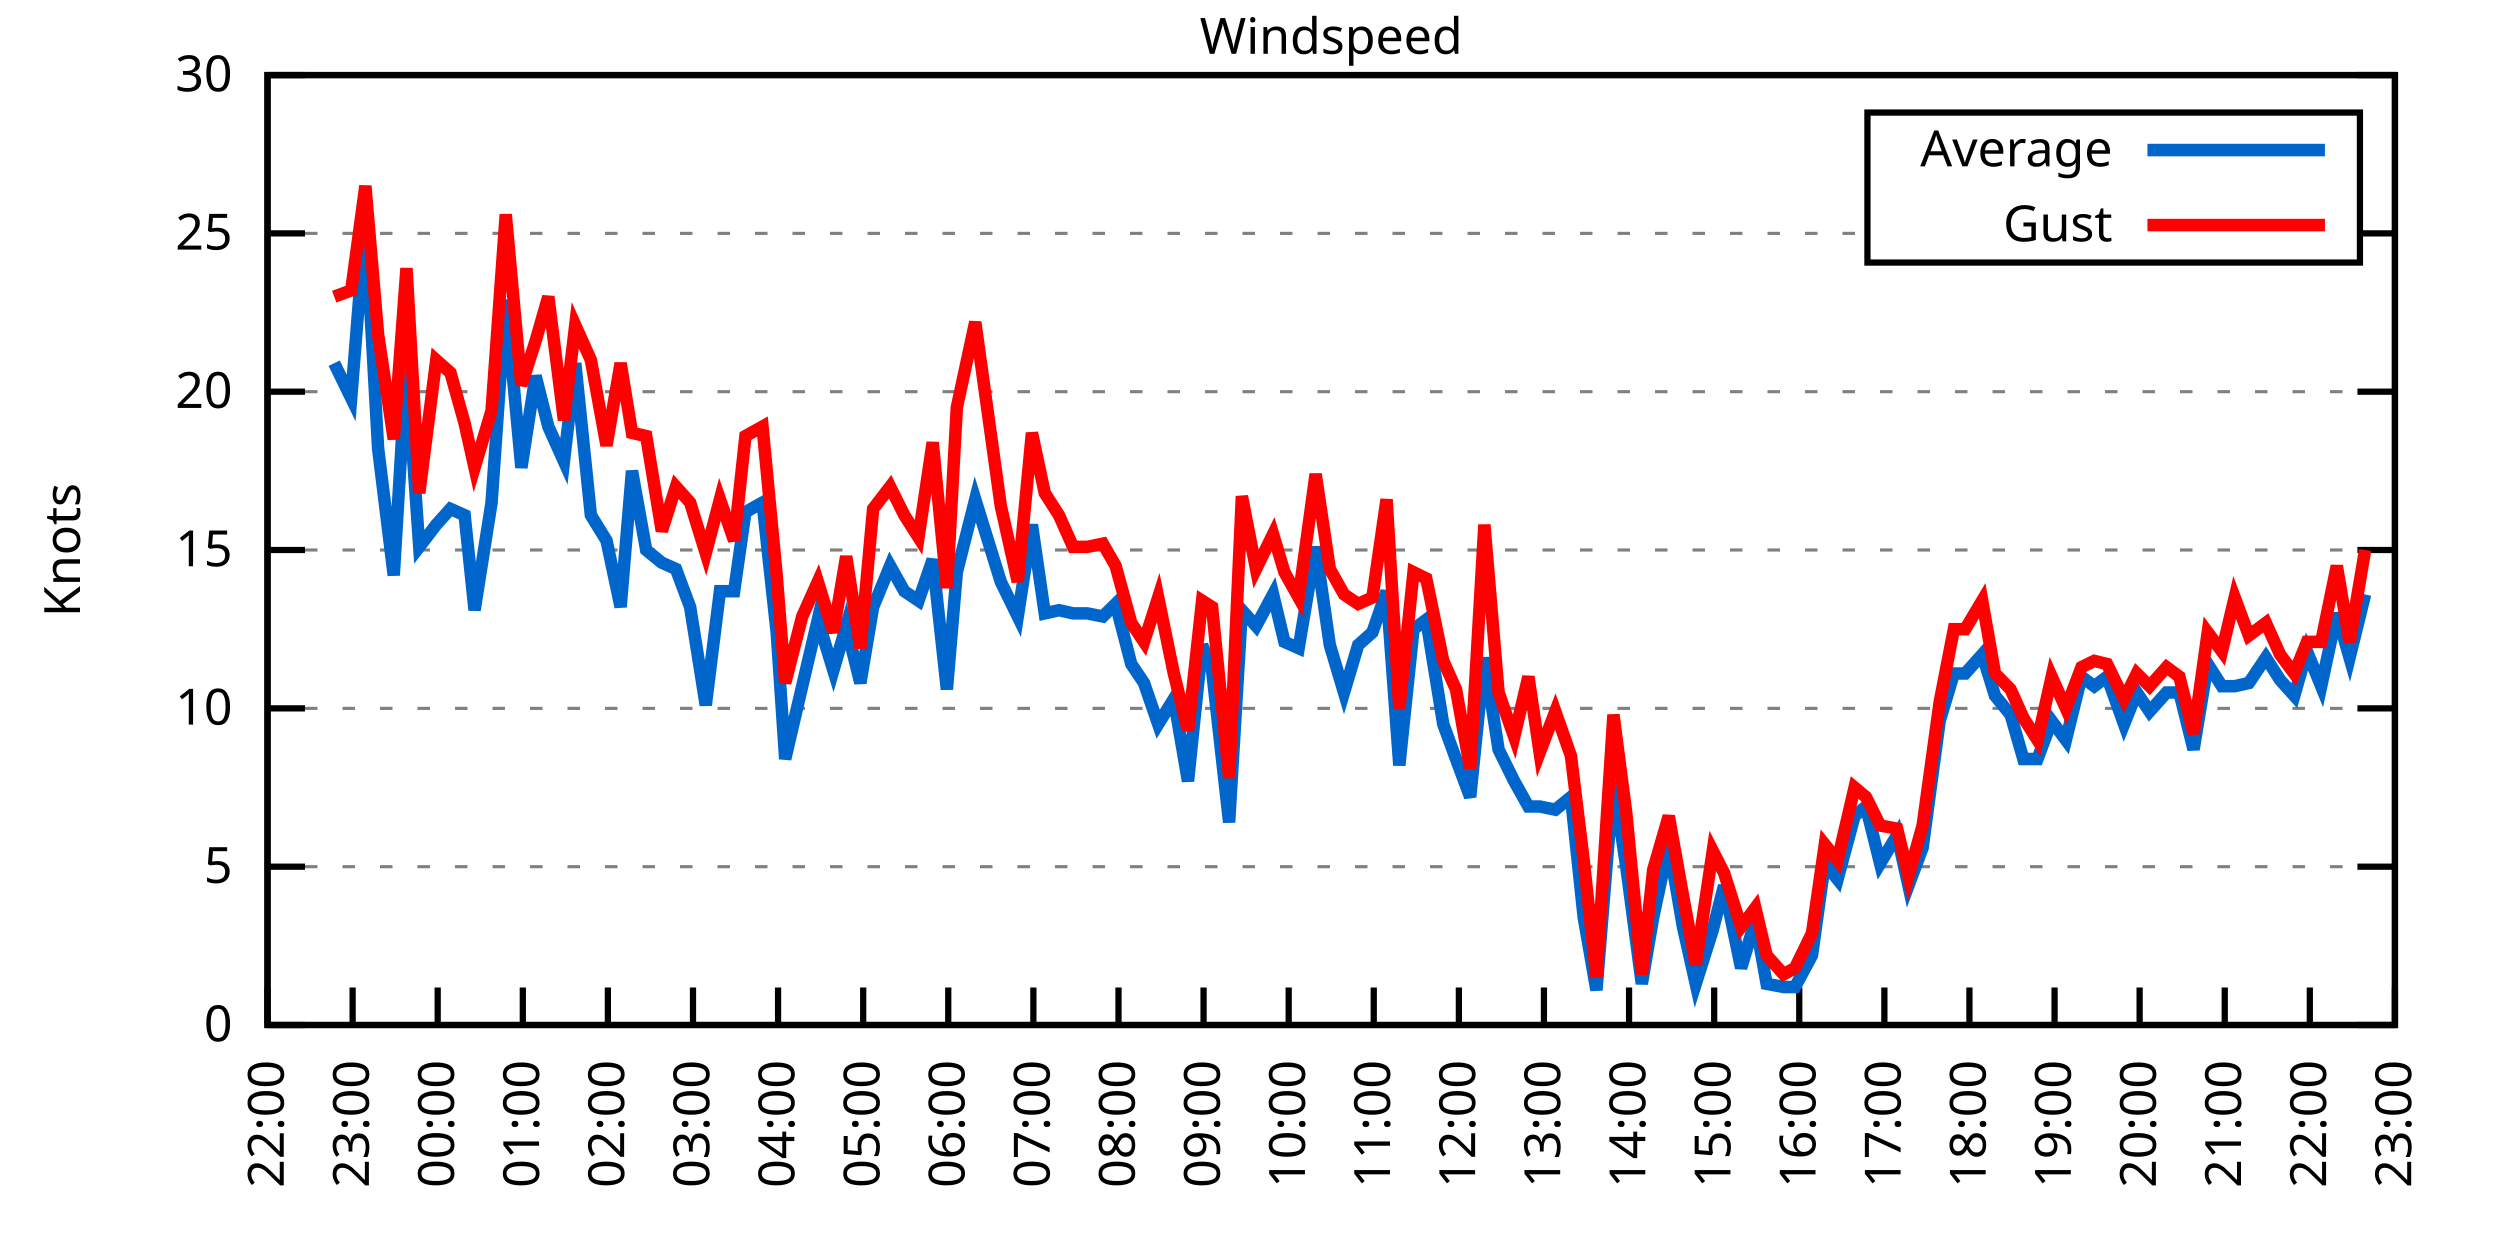
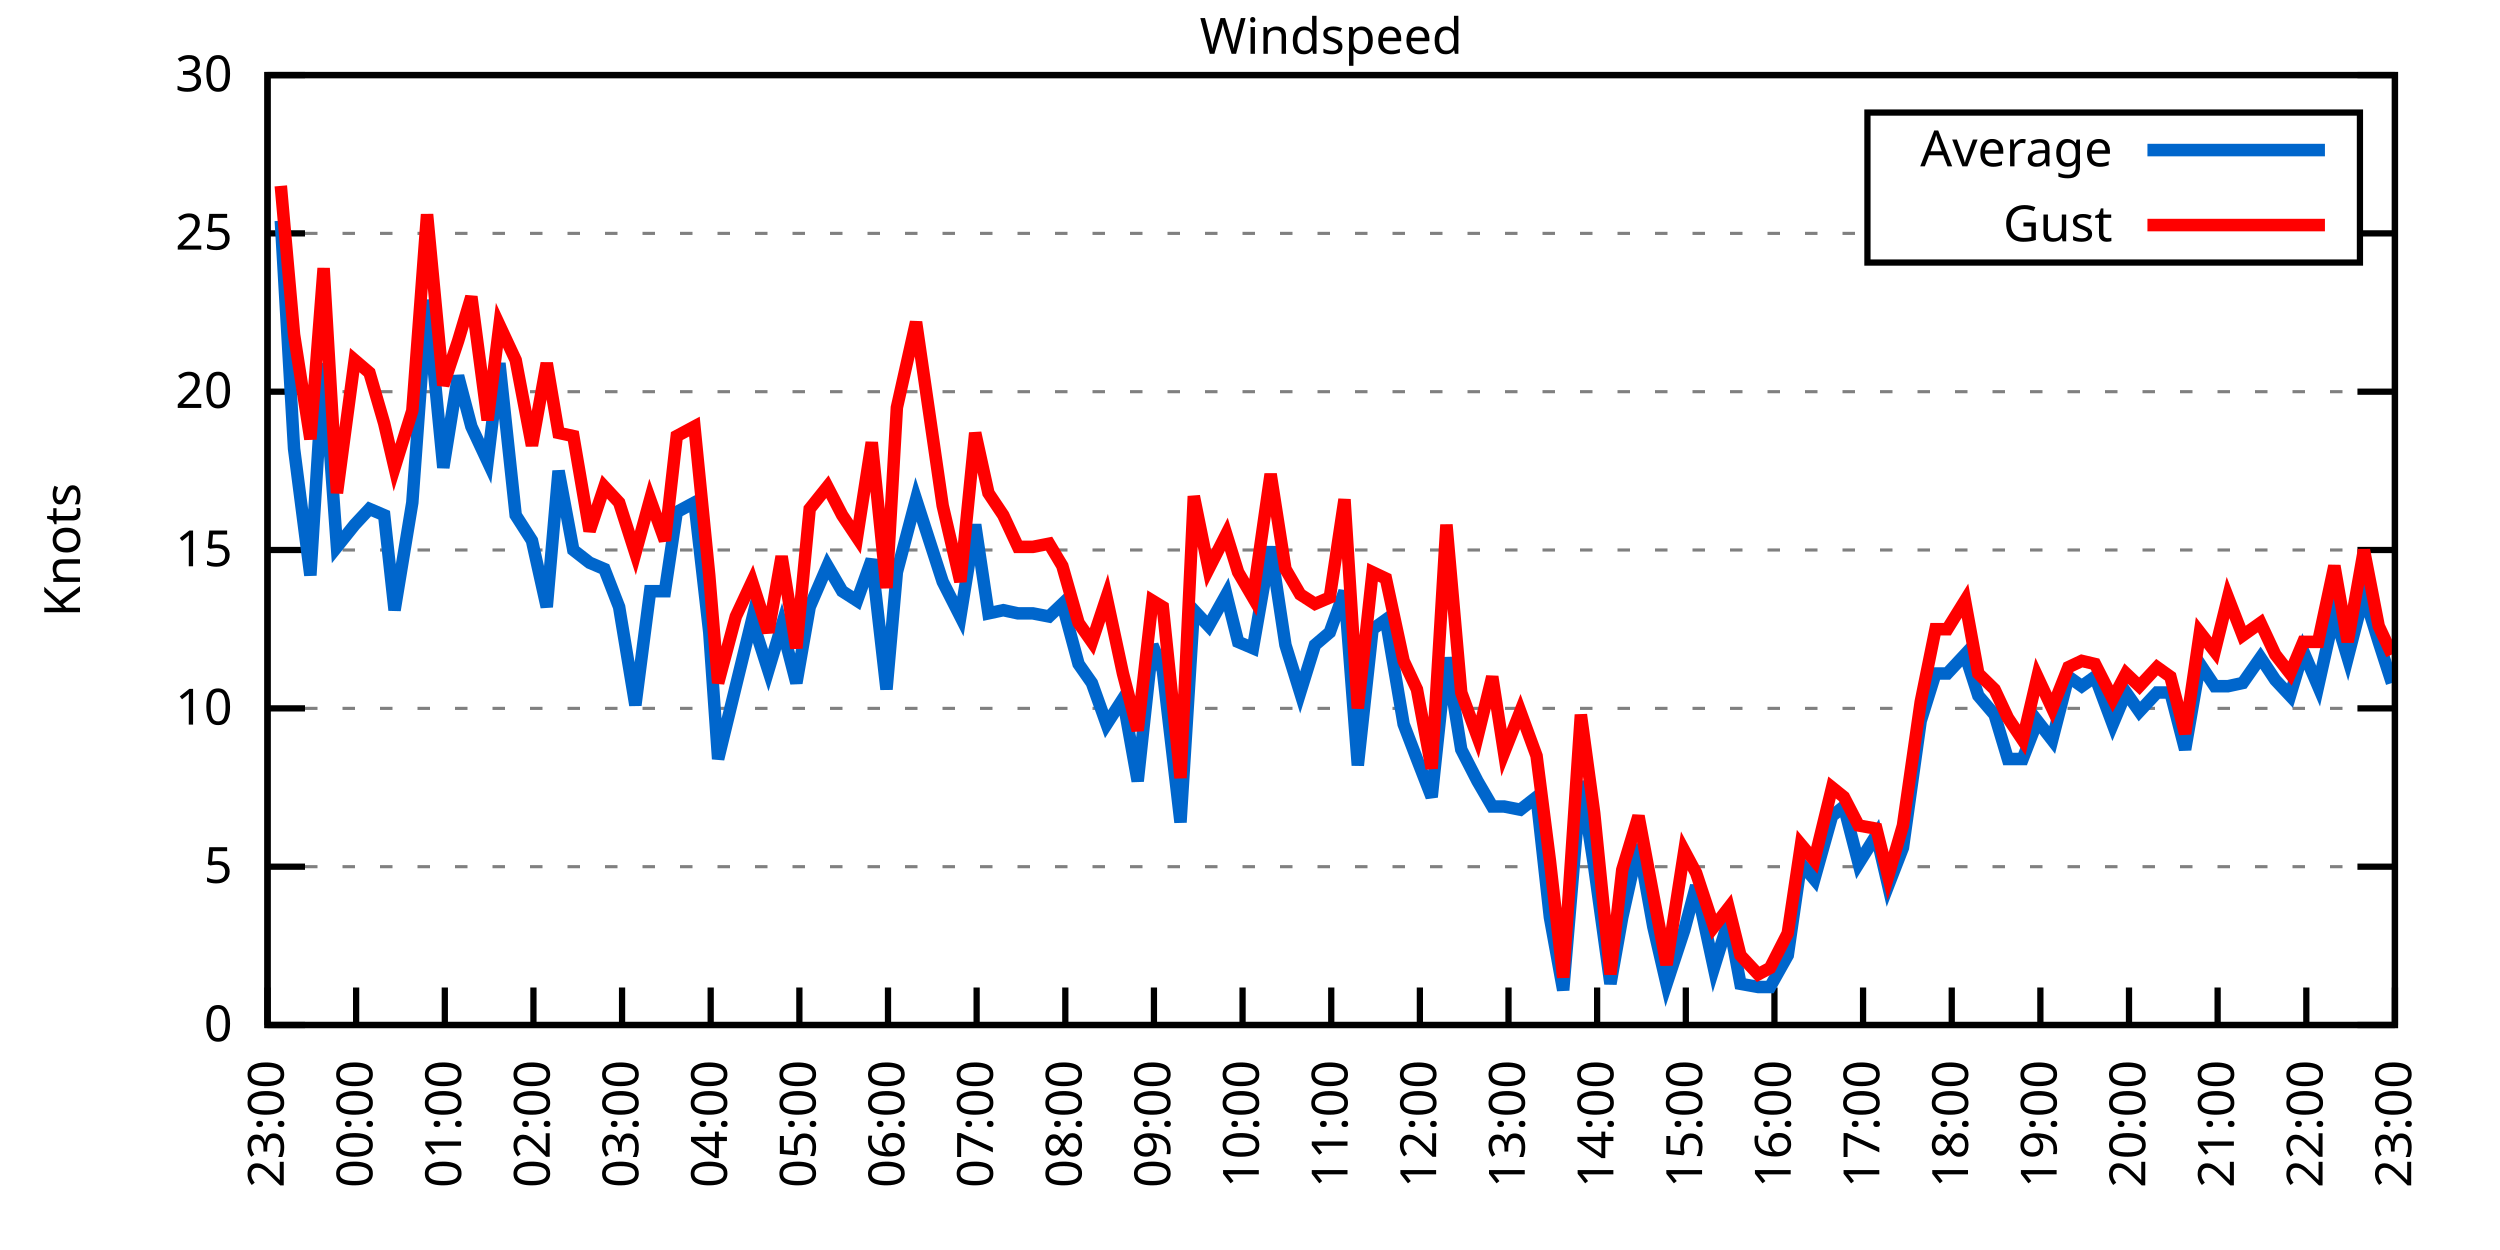
<svg xmlns="http://www.w3.org/2000/svg" xmlns:xlink="http://www.w3.org/1999/xlink" width="400" height="200" viewBox="0 0 400 200">
  <g id="gnuplot_canvas">
    <rect x="0" y="0" width="400" height="200" fill="none" />
    <defs>
      <circle id="gpDot" r="0.5" stroke-width="0.5" stroke="currentColor" />
      <path id="gpPt0" stroke-width="0.333" stroke="currentColor" d="M-1,0 h2 M0,-1 v2" />
      <path id="gpPt1" stroke-width="0.333" stroke="currentColor" d="M-1,-1 L1,1 M1,-1 L-1,1" />
      <path id="gpPt2" stroke-width="0.333" stroke="currentColor" d="M-1,0 L1,0 M0,-1 L0,1 M-1,-1 L1,1 M-1,1 L1,-1" />
      <rect id="gpPt3" stroke-width="0.333" stroke="currentColor" x="-1" y="-1" width="2" height="2" />
      <rect id="gpPt4" stroke-width="0.333" stroke="currentColor" fill="currentColor" x="-1" y="-1" width="2" height="2" />
      <circle id="gpPt5" stroke-width="0.333" stroke="currentColor" cx="0" cy="0" r="1" />
      <use xlink:href="#gpPt5" id="gpPt6" fill="currentColor" stroke="none" />
      <path id="gpPt7" stroke-width="0.333" stroke="currentColor" d="M0,-1.33 L-1.33,0.67 L1.33,0.67 z" />
      <use xlink:href="#gpPt7" id="gpPt8" fill="currentColor" stroke="none" />
      <use xlink:href="#gpPt7" id="gpPt9" stroke="currentColor" transform="rotate(180)" />
      <use xlink:href="#gpPt9" id="gpPt10" fill="currentColor" stroke="none" />
      <use xlink:href="#gpPt3" id="gpPt11" stroke="currentColor" transform="rotate(45)" />
      <use xlink:href="#gpPt11" id="gpPt12" fill="currentColor" stroke="none" />
      <path id="gpPt13" stroke-width="0.333" stroke="currentColor" d="M0,1.330 L1.265,0.411 L0.782,-1.067 L-0.782,-1.076 L-1.265,0.411 z" />
      <use xlink:href="#gpPt13" id="gpPt14" fill="currentColor" stroke="none" />
      <filter id="textbox" filterUnits="objectBoundingBox" x="0" y="0" height="1" width="1">
        <feFlood flood-color="white" flood-opacity="1" result="bgnd" />
        <feComposite in="SourceGraphic" in2="bgnd" operator="atop" />
      </filter>
      <filter id="greybox" filterUnits="objectBoundingBox" x="0" y="0" height="1" width="1">
        <feFlood flood-color="lightgrey" flood-opacity="1" result="grey" />
        <feComposite in="SourceGraphic" in2="grey" operator="atop" />
      </filter>
    </defs>
    <g fill="none" color="white" stroke="currentColor" stroke-width="1.00" stroke-linecap="butt" stroke-linejoin="miter">
</g>
    <g fill="none" color="black" stroke="currentColor" stroke-width="1.00" stroke-linecap="butt" stroke-linejoin="miter">
      <g stroke="none" shape-rendering="crispEdges">
        <polygon fill="rgb(255, 255, 255)" points="42.80,164.00 383.18,164.00 383.18,12.02 42.80,12.02 " />
      </g>
    </g>
    <g fill="none" color="black" stroke="currentColor" stroke-width="1.00" stroke-linecap="butt" stroke-linejoin="miter">
</g>
    <g fill="none" color="black" stroke="black" stroke-width="0.50" stroke-linecap="butt" stroke-linejoin="miter">
</g>
    <g fill="none" color="gray" stroke="currentColor" stroke-width="0.50" stroke-linecap="butt" stroke-linejoin="miter">
      <path stroke="gray" stroke-dasharray="2,4" class="gridline" d="M42.80,164.00 L383.19,164.00  " />
    </g>
    <g fill="none" color="gray" stroke="gray" stroke-width="1.00" stroke-linecap="butt" stroke-linejoin="miter">
</g>
    <g fill="none" color="black" stroke="currentColor" stroke-width="1.00" stroke-linecap="butt" stroke-linejoin="miter">
      <path stroke="black" d="M42.80,164.00 L48.80,164.00 M383.19,164.00 L377.19,164.00  " />
      <g transform="translate(37.20,166.60)" stroke="none" fill="black" font-family="Sans" font-size="8.00" text-anchor="end">
        <text>
          <tspan font-family="Sans"> 0</tspan>
        </text>
      </g>
    </g>
    <g fill="none" color="black" stroke="currentColor" stroke-width="1.00" stroke-linecap="butt" stroke-linejoin="miter">
</g>
    <g fill="none" color="black" stroke="black" stroke-width="0.50" stroke-linecap="butt" stroke-linejoin="miter">
</g>
    <g fill="none" color="gray" stroke="currentColor" stroke-width="0.50" stroke-linecap="butt" stroke-linejoin="miter">
      <path stroke="gray" stroke-dasharray="2,4" class="gridline" d="M42.80,138.67 L383.19,138.67  " />
    </g>
    <g fill="none" color="gray" stroke="gray" stroke-width="1.00" stroke-linecap="butt" stroke-linejoin="miter">
</g>
    <g fill="none" color="black" stroke="currentColor" stroke-width="1.00" stroke-linecap="butt" stroke-linejoin="miter">
      <path stroke="black" d="M42.80,138.67 L48.80,138.67 M383.19,138.67 L377.19,138.67  " />
      <g transform="translate(37.20,141.27)" stroke="none" fill="black" font-family="Sans" font-size="8.00" text-anchor="end">
        <text>
          <tspan font-family="Sans"> 5</tspan>
        </text>
      </g>
    </g>
    <g fill="none" color="black" stroke="currentColor" stroke-width="1.00" stroke-linecap="butt" stroke-linejoin="miter">
</g>
    <g fill="none" color="black" stroke="black" stroke-width="0.50" stroke-linecap="butt" stroke-linejoin="miter">
</g>
    <g fill="none" color="gray" stroke="currentColor" stroke-width="0.50" stroke-linecap="butt" stroke-linejoin="miter">
      <path stroke="gray" stroke-dasharray="2,4" class="gridline" d="M42.80,113.34 L383.19,113.34  " />
    </g>
    <g fill="none" color="gray" stroke="gray" stroke-width="1.00" stroke-linecap="butt" stroke-linejoin="miter">
</g>
    <g fill="none" color="black" stroke="currentColor" stroke-width="1.00" stroke-linecap="butt" stroke-linejoin="miter">
      <path stroke="black" d="M42.80,113.34 L48.80,113.34 M383.19,113.34 L377.19,113.34  " />
      <g transform="translate(37.20,115.94)" stroke="none" fill="black" font-family="Sans" font-size="8.00" text-anchor="end">
        <text>
          <tspan font-family="Sans"> 10</tspan>
        </text>
      </g>
    </g>
    <g fill="none" color="black" stroke="currentColor" stroke-width="1.00" stroke-linecap="butt" stroke-linejoin="miter">
</g>
    <g fill="none" color="black" stroke="black" stroke-width="0.50" stroke-linecap="butt" stroke-linejoin="miter">
</g>
    <g fill="none" color="gray" stroke="currentColor" stroke-width="0.50" stroke-linecap="butt" stroke-linejoin="miter">
      <path stroke="gray" stroke-dasharray="2,4" class="gridline" d="M42.80,88.00 L383.19,88.00  " />
    </g>
    <g fill="none" color="gray" stroke="gray" stroke-width="1.00" stroke-linecap="butt" stroke-linejoin="miter">
</g>
    <g fill="none" color="black" stroke="currentColor" stroke-width="1.00" stroke-linecap="butt" stroke-linejoin="miter">
      <path stroke="black" d="M42.80,88.00 L48.80,88.00 M383.19,88.00 L377.19,88.00  " />
      <g transform="translate(37.20,90.60)" stroke="none" fill="black" font-family="Sans" font-size="8.00" text-anchor="end">
        <text>
          <tspan font-family="Sans"> 15</tspan>
        </text>
      </g>
    </g>
    <g fill="none" color="black" stroke="currentColor" stroke-width="1.00" stroke-linecap="butt" stroke-linejoin="miter">
</g>
    <g fill="none" color="black" stroke="black" stroke-width="0.50" stroke-linecap="butt" stroke-linejoin="miter">
</g>
    <g fill="none" color="gray" stroke="currentColor" stroke-width="0.50" stroke-linecap="butt" stroke-linejoin="miter">
      <path stroke="gray" stroke-dasharray="2,4" class="gridline" d="M42.80,62.67 L383.19,62.67  " />
    </g>
    <g fill="none" color="gray" stroke="gray" stroke-width="1.00" stroke-linecap="butt" stroke-linejoin="miter">
</g>
    <g fill="none" color="black" stroke="currentColor" stroke-width="1.00" stroke-linecap="butt" stroke-linejoin="miter">
      <path stroke="black" d="M42.80,62.67 L48.80,62.67 M383.19,62.67 L377.19,62.67  " />
      <g transform="translate(37.20,65.27)" stroke="none" fill="black" font-family="Sans" font-size="8.00" text-anchor="end">
        <text>
          <tspan font-family="Sans"> 20</tspan>
        </text>
      </g>
    </g>
    <g fill="none" color="black" stroke="currentColor" stroke-width="1.00" stroke-linecap="butt" stroke-linejoin="miter">
</g>
    <g fill="none" color="black" stroke="black" stroke-width="0.50" stroke-linecap="butt" stroke-linejoin="miter">
</g>
    <g fill="none" color="gray" stroke="currentColor" stroke-width="0.50" stroke-linecap="butt" stroke-linejoin="miter">
      <path stroke="gray" stroke-dasharray="2,4" class="gridline" d="M42.80,37.34 L298.79,37.34 M377.59,37.34 L383.19,37.34  " />
    </g>
    <g fill="none" color="gray" stroke="gray" stroke-width="1.00" stroke-linecap="butt" stroke-linejoin="miter">
</g>
    <g fill="none" color="black" stroke="currentColor" stroke-width="1.00" stroke-linecap="butt" stroke-linejoin="miter">
      <path stroke="black" d="M42.80,37.34 L48.80,37.34 M383.19,37.34 L377.19,37.34  " />
      <g transform="translate(37.20,39.94)" stroke="none" fill="black" font-family="Sans" font-size="8.00" text-anchor="end">
        <text>
          <tspan font-family="Sans"> 25</tspan>
        </text>
      </g>
    </g>
    <g fill="none" color="black" stroke="currentColor" stroke-width="1.00" stroke-linecap="butt" stroke-linejoin="miter">
</g>
    <g fill="none" color="black" stroke="black" stroke-width="0.50" stroke-linecap="butt" stroke-linejoin="miter">
</g>
    <g fill="none" color="gray" stroke="currentColor" stroke-width="0.50" stroke-linecap="butt" stroke-linejoin="miter">
      <path stroke="gray" stroke-dasharray="2,4" class="gridline" d="M42.80,12.01 L383.19,12.01  " />
    </g>
    <g fill="none" color="gray" stroke="gray" stroke-width="1.00" stroke-linecap="butt" stroke-linejoin="miter">
</g>
    <g fill="none" color="black" stroke="currentColor" stroke-width="1.00" stroke-linecap="butt" stroke-linejoin="miter">
      <path stroke="black" d="M42.80,12.01 L48.80,12.01 M383.19,12.01 L377.19,12.01  " />
      <g transform="translate(37.20,14.61)" stroke="none" fill="black" font-family="Sans" font-size="8.00" text-anchor="end">
        <text>
          <tspan font-family="Sans"> 30</tspan>
        </text>
      </g>
    </g>
    <g fill="none" color="black" stroke="currentColor" stroke-width="1.00" stroke-linecap="butt" stroke-linejoin="miter">
      <path stroke="black" d="M42.80,164.00 L42.80,158.00  " />
      <g transform="translate(45.40,169.60) rotate(270.00)" stroke="none" fill="black" font-family="Sans" font-size="8.00" text-anchor="end">
        <text>
-           <tspan font-family="Sans">22:00</tspan>
-         </text>
-       </g>
-     </g>
-     <g fill="none" color="black" stroke="currentColor" stroke-width="1.00" stroke-linecap="butt" stroke-linejoin="miter">
-       <path stroke="black" d="M56.42,164.00 L56.42,158.00  " />
-       <g transform="translate(59.02,169.60) rotate(270.00)" stroke="none" fill="black" font-family="Sans" font-size="8.00" text-anchor="end">
-         <text>
          <tspan font-family="Sans">23:00</tspan>
        </text>
      </g>
    </g>
    <g fill="none" color="black" stroke="currentColor" stroke-width="1.00" stroke-linecap="butt" stroke-linejoin="miter">
-       <path stroke="black" d="M70.03,164.00 L70.03,158.00  " />
-       <g transform="translate(72.63,169.60) rotate(270.00)" stroke="none" fill="black" font-family="Sans" font-size="8.00" text-anchor="end">
+       <path stroke="black" d="M56.98,164.00 L56.98,158.00  " />
+       <g transform="translate(59.58,169.60) rotate(270.00)" stroke="none" fill="black" font-family="Sans" font-size="8.00" text-anchor="end">
        <text>
          <tspan font-family="Sans">00:00</tspan>
        </text>
      </g>
    </g>
    <g fill="none" color="black" stroke="currentColor" stroke-width="1.00" stroke-linecap="butt" stroke-linejoin="miter">
-       <path stroke="black" d="M83.65,164.00 L83.65,158.00  " />
-       <g transform="translate(86.25,169.60) rotate(270.00)" stroke="none" fill="black" font-family="Sans" font-size="8.00" text-anchor="end">
+       <path stroke="black" d="M71.17,164.00 L71.17,158.00  " />
+       <g transform="translate(73.77,169.60) rotate(270.00)" stroke="none" fill="black" font-family="Sans" font-size="8.00" text-anchor="end">
        <text>
          <tspan font-family="Sans">01:00</tspan>
        </text>
      </g>
    </g>
    <g fill="none" color="black" stroke="currentColor" stroke-width="1.00" stroke-linecap="butt" stroke-linejoin="miter">
-       <path stroke="black" d="M97.26,164.00 L97.26,158.00  " />
-       <g transform="translate(99.86,169.60) rotate(270.00)" stroke="none" fill="black" font-family="Sans" font-size="8.00" text-anchor="end">
+       <path stroke="black" d="M85.35,164.00 L85.35,158.00  " />
+       <g transform="translate(87.95,169.60) rotate(270.00)" stroke="none" fill="black" font-family="Sans" font-size="8.00" text-anchor="end">
        <text>
          <tspan font-family="Sans">02:00</tspan>
        </text>
      </g>
    </g>
    <g fill="none" color="black" stroke="currentColor" stroke-width="1.00" stroke-linecap="butt" stroke-linejoin="miter">
-       <path stroke="black" d="M110.88,164.00 L110.88,158.00  " />
-       <g transform="translate(113.48,169.60) rotate(270.00)" stroke="none" fill="black" font-family="Sans" font-size="8.00" text-anchor="end">
+       <path stroke="black" d="M99.53,164.00 L99.53,158.00  " />
+       <g transform="translate(102.13,169.60) rotate(270.00)" stroke="none" fill="black" font-family="Sans" font-size="8.00" text-anchor="end">
        <text>
          <tspan font-family="Sans">03:00</tspan>
        </text>
      </g>
    </g>
    <g fill="none" color="black" stroke="currentColor" stroke-width="1.00" stroke-linecap="butt" stroke-linejoin="miter">
-       <path stroke="black" d="M124.49,164.00 L124.49,158.00  " />
-       <g transform="translate(127.09,169.60) rotate(270.00)" stroke="none" fill="black" font-family="Sans" font-size="8.00" text-anchor="end">
+       <path stroke="black" d="M113.71,164.00 L113.71,158.00  " />
+       <g transform="translate(116.31,169.60) rotate(270.00)" stroke="none" fill="black" font-family="Sans" font-size="8.00" text-anchor="end">
        <text>
          <tspan font-family="Sans">04:00</tspan>
        </text>
      </g>
    </g>
    <g fill="none" color="black" stroke="currentColor" stroke-width="1.00" stroke-linecap="butt" stroke-linejoin="miter">
-       <path stroke="black" d="M138.11,164.00 L138.11,158.00  " />
-       <g transform="translate(140.71,169.60) rotate(270.00)" stroke="none" fill="black" font-family="Sans" font-size="8.00" text-anchor="end">
+       <path stroke="black" d="M127.90,164.00 L127.90,158.00  " />
+       <g transform="translate(130.50,169.60) rotate(270.00)" stroke="none" fill="black" font-family="Sans" font-size="8.00" text-anchor="end">
        <text>
          <tspan font-family="Sans">05:00</tspan>
        </text>
      </g>
    </g>
    <g fill="none" color="black" stroke="currentColor" stroke-width="1.00" stroke-linecap="butt" stroke-linejoin="miter">
-       <path stroke="black" d="M151.72,164.00 L151.72,158.00  " />
-       <g transform="translate(154.32,169.60) rotate(270.00)" stroke="none" fill="black" font-family="Sans" font-size="8.00" text-anchor="end">
+       <path stroke="black" d="M142.08,164.00 L142.08,158.00  " />
+       <g transform="translate(144.68,169.60) rotate(270.00)" stroke="none" fill="black" font-family="Sans" font-size="8.00" text-anchor="end">
        <text>
          <tspan font-family="Sans">06:00</tspan>
        </text>
      </g>
    </g>
    <g fill="none" color="black" stroke="currentColor" stroke-width="1.00" stroke-linecap="butt" stroke-linejoin="miter">
-       <path stroke="black" d="M165.34,164.00 L165.34,158.00  " />
-       <g transform="translate(167.94,169.60) rotate(270.00)" stroke="none" fill="black" font-family="Sans" font-size="8.00" text-anchor="end">
+       <path stroke="black" d="M156.26,164.00 L156.26,158.00  " />
+       <g transform="translate(158.86,169.60) rotate(270.00)" stroke="none" fill="black" font-family="Sans" font-size="8.00" text-anchor="end">
        <text>
          <tspan font-family="Sans">07:00</tspan>
        </text>
      </g>
    </g>
    <g fill="none" color="black" stroke="currentColor" stroke-width="1.00" stroke-linecap="butt" stroke-linejoin="miter">
-       <path stroke="black" d="M178.96,164.00 L178.96,158.00  " />
-       <g transform="translate(181.56,169.60) rotate(270.00)" stroke="none" fill="black" font-family="Sans" font-size="8.00" text-anchor="end">
+       <path stroke="black" d="M170.45,164.00 L170.45,158.00  " />
+       <g transform="translate(173.05,169.60) rotate(270.00)" stroke="none" fill="black" font-family="Sans" font-size="8.00" text-anchor="end">
        <text>
          <tspan font-family="Sans">08:00</tspan>
        </text>
      </g>
    </g>
    <g fill="none" color="black" stroke="currentColor" stroke-width="1.00" stroke-linecap="butt" stroke-linejoin="miter">
-       <path stroke="black" d="M192.57,164.00 L192.57,158.00  " />
-       <g transform="translate(195.17,169.60) rotate(270.00)" stroke="none" fill="black" font-family="Sans" font-size="8.00" text-anchor="end">
+       <path stroke="black" d="M184.63,164.00 L184.63,158.00  " />
+       <g transform="translate(187.23,169.60) rotate(270.00)" stroke="none" fill="black" font-family="Sans" font-size="8.00" text-anchor="end">
        <text>
          <tspan font-family="Sans">09:00</tspan>
        </text>
      </g>
    </g>
    <g fill="none" color="black" stroke="currentColor" stroke-width="1.00" stroke-linecap="butt" stroke-linejoin="miter">
-       <path stroke="black" d="M206.19,164.00 L206.19,158.00  " />
-       <g transform="translate(208.79,169.60) rotate(270.00)" stroke="none" fill="black" font-family="Sans" font-size="8.00" text-anchor="end">
+       <path stroke="black" d="M198.81,164.00 L198.81,158.00  " />
+       <g transform="translate(201.41,169.60) rotate(270.00)" stroke="none" fill="black" font-family="Sans" font-size="8.00" text-anchor="end">
        <text>
          <tspan font-family="Sans">10:00</tspan>
        </text>
      </g>
    </g>
    <g fill="none" color="black" stroke="currentColor" stroke-width="1.00" stroke-linecap="butt" stroke-linejoin="miter">
-       <path stroke="black" d="M219.80,164.00 L219.80,158.00  " />
-       <g transform="translate(222.40,169.60) rotate(270.00)" stroke="none" fill="black" font-family="Sans" font-size="8.00" text-anchor="end">
+       <path stroke="black" d="M213.00,164.00 L213.00,158.00  " />
+       <g transform="translate(215.60,169.60) rotate(270.00)" stroke="none" fill="black" font-family="Sans" font-size="8.00" text-anchor="end">
        <text>
          <tspan font-family="Sans">11:00</tspan>
        </text>
      </g>
    </g>
    <g fill="none" color="black" stroke="currentColor" stroke-width="1.00" stroke-linecap="butt" stroke-linejoin="miter">
-       <path stroke="black" d="M233.42,164.00 L233.42,158.00  " />
-       <g transform="translate(236.02,169.60) rotate(270.00)" stroke="none" fill="black" font-family="Sans" font-size="8.00" text-anchor="end">
+       <path stroke="black" d="M227.18,164.00 L227.18,158.00  " />
+       <g transform="translate(229.78,169.60) rotate(270.00)" stroke="none" fill="black" font-family="Sans" font-size="8.00" text-anchor="end">
        <text>
          <tspan font-family="Sans">12:00</tspan>
        </text>
      </g>
    </g>
    <g fill="none" color="black" stroke="currentColor" stroke-width="1.00" stroke-linecap="butt" stroke-linejoin="miter">
-       <path stroke="black" d="M247.03,164.00 L247.03,158.00  " />
-       <g transform="translate(249.63,169.60) rotate(270.00)" stroke="none" fill="black" font-family="Sans" font-size="8.00" text-anchor="end">
+       <path stroke="black" d="M241.36,164.00 L241.36,158.00  " />
+       <g transform="translate(243.96,169.60) rotate(270.00)" stroke="none" fill="black" font-family="Sans" font-size="8.00" text-anchor="end">
        <text>
          <tspan font-family="Sans">13:00</tspan>
        </text>
      </g>
    </g>
    <g fill="none" color="black" stroke="currentColor" stroke-width="1.00" stroke-linecap="butt" stroke-linejoin="miter">
-       <path stroke="black" d="M260.65,164.00 L260.65,158.00  " />
-       <g transform="translate(263.25,169.60) rotate(270.00)" stroke="none" fill="black" font-family="Sans" font-size="8.00" text-anchor="end">
+       <path stroke="black" d="M255.54,164.00 L255.54,158.00  " />
+       <g transform="translate(258.14,169.60) rotate(270.00)" stroke="none" fill="black" font-family="Sans" font-size="8.00" text-anchor="end">
        <text>
          <tspan font-family="Sans">14:00</tspan>
        </text>
      </g>
    </g>
    <g fill="none" color="black" stroke="currentColor" stroke-width="1.00" stroke-linecap="butt" stroke-linejoin="miter">
-       <path stroke="black" d="M274.27,164.00 L274.27,158.00  " />
-       <g transform="translate(276.87,169.60) rotate(270.00)" stroke="none" fill="black" font-family="Sans" font-size="8.00" text-anchor="end">
+       <path stroke="black" d="M269.73,164.00 L269.73,158.00  " />
+       <g transform="translate(272.33,169.60) rotate(270.00)" stroke="none" fill="black" font-family="Sans" font-size="8.00" text-anchor="end">
        <text>
          <tspan font-family="Sans">15:00</tspan>
        </text>
      </g>
    </g>
    <g fill="none" color="black" stroke="currentColor" stroke-width="1.00" stroke-linecap="butt" stroke-linejoin="miter">
-       <path stroke="black" d="M287.88,164.00 L287.88,158.00  " />
-       <g transform="translate(290.48,169.60) rotate(270.00)" stroke="none" fill="black" font-family="Sans" font-size="8.00" text-anchor="end">
+       <path stroke="black" d="M283.91,164.00 L283.91,158.00  " />
+       <g transform="translate(286.51,169.60) rotate(270.00)" stroke="none" fill="black" font-family="Sans" font-size="8.00" text-anchor="end">
        <text>
          <tspan font-family="Sans">16:00</tspan>
        </text>
      </g>
    </g>
    <g fill="none" color="black" stroke="currentColor" stroke-width="1.00" stroke-linecap="butt" stroke-linejoin="miter">
-       <path stroke="black" d="M301.50,164.00 L301.50,158.00  " />
-       <g transform="translate(304.10,169.60) rotate(270.00)" stroke="none" fill="black" font-family="Sans" font-size="8.00" text-anchor="end">
+       <path stroke="black" d="M298.09,164.00 L298.09,158.00  " />
+       <g transform="translate(300.69,169.60) rotate(270.00)" stroke="none" fill="black" font-family="Sans" font-size="8.00" text-anchor="end">
        <text>
          <tspan font-family="Sans">17:00</tspan>
        </text>
      </g>
    </g>
    <g fill="none" color="black" stroke="currentColor" stroke-width="1.00" stroke-linecap="butt" stroke-linejoin="miter">
-       <path stroke="black" d="M315.11,164.00 L315.11,158.00  " />
-       <g transform="translate(317.71,169.60) rotate(270.00)" stroke="none" fill="black" font-family="Sans" font-size="8.00" text-anchor="end">
+       <path stroke="black" d="M312.28,164.00 L312.28,158.00  " />
+       <g transform="translate(314.88,169.60) rotate(270.00)" stroke="none" fill="black" font-family="Sans" font-size="8.00" text-anchor="end">
        <text>
          <tspan font-family="Sans">18:00</tspan>
        </text>
      </g>
    </g>
    <g fill="none" color="black" stroke="currentColor" stroke-width="1.00" stroke-linecap="butt" stroke-linejoin="miter">
-       <path stroke="black" d="M328.73,164.00 L328.73,158.00  " />
-       <g transform="translate(331.33,169.60) rotate(270.00)" stroke="none" fill="black" font-family="Sans" font-size="8.00" text-anchor="end">
+       <path stroke="black" d="M326.46,164.00 L326.46,158.00  " />
+       <g transform="translate(329.06,169.60) rotate(270.00)" stroke="none" fill="black" font-family="Sans" font-size="8.00" text-anchor="end">
        <text>
          <tspan font-family="Sans">19:00</tspan>
        </text>
      </g>
    </g>
    <g fill="none" color="black" stroke="currentColor" stroke-width="1.00" stroke-linecap="butt" stroke-linejoin="miter">
-       <path stroke="black" d="M342.34,164.00 L342.34,158.00  " />
-       <g transform="translate(344.94,169.60) rotate(270.00)" stroke="none" fill="black" font-family="Sans" font-size="8.00" text-anchor="end">
+       <path stroke="black" d="M340.64,164.00 L340.64,158.00  " />
+       <g transform="translate(343.24,169.60) rotate(270.00)" stroke="none" fill="black" font-family="Sans" font-size="8.00" text-anchor="end">
        <text>
          <tspan font-family="Sans">20:00</tspan>
        </text>
      </g>
    </g>
    <g fill="none" color="black" stroke="currentColor" stroke-width="1.00" stroke-linecap="butt" stroke-linejoin="miter">
-       <path stroke="black" d="M355.96,164.00 L355.96,158.00  " />
-       <g transform="translate(358.56,169.60) rotate(270.00)" stroke="none" fill="black" font-family="Sans" font-size="8.00" text-anchor="end">
+       <path stroke="black" d="M354.82,164.00 L354.82,158.00  " />
+       <g transform="translate(357.42,169.60) rotate(270.00)" stroke="none" fill="black" font-family="Sans" font-size="8.00" text-anchor="end">
        <text>
          <tspan font-family="Sans">21:00</tspan>
        </text>
      </g>
    </g>
    <g fill="none" color="black" stroke="currentColor" stroke-width="1.00" stroke-linecap="butt" stroke-linejoin="miter">
-       <path stroke="black" d="M369.57,164.00 L369.57,158.00  " />
-       <g transform="translate(372.17,169.60) rotate(270.00)" stroke="none" fill="black" font-family="Sans" font-size="8.00" text-anchor="end">
+       <path stroke="black" d="M369.01,164.00 L369.01,158.00  " />
+       <g transform="translate(371.61,169.60) rotate(270.00)" stroke="none" fill="black" font-family="Sans" font-size="8.00" text-anchor="end">
        <text>
          <tspan font-family="Sans">22:00</tspan>
        </text>
      </g>
    </g>
    <g fill="none" color="black" stroke="currentColor" stroke-width="1.00" stroke-linecap="butt" stroke-linejoin="miter">
      <path stroke="black" d="M383.19,164.00 L383.19,158.00  " />
      <g transform="translate(385.79,169.60) rotate(270.00)" stroke="none" fill="black" font-family="Sans" font-size="8.00" text-anchor="end">
        <text>
          <tspan font-family="Sans">23:00</tspan>
        </text>
      </g>
    </g>
    <g fill="none" color="black" stroke="currentColor" stroke-width="1.00" stroke-linecap="butt" stroke-linejoin="miter">
</g>
    <g fill="none" color="black" stroke="currentColor" stroke-width="1.00" stroke-linecap="butt" stroke-linejoin="miter">
      <path stroke="black" d="M42.80,12.01 L42.80,164.00 L383.19,164.00 L383.19,12.01 L42.80,12.01 Z  " />
    </g>
    <g fill="none" color="black" stroke="currentColor" stroke-width="1.00" stroke-linecap="butt" stroke-linejoin="miter">
</g>
    <g fill="none" color="black" stroke="currentColor" stroke-width="1.00" stroke-linecap="butt" stroke-linejoin="miter">
      <path stroke="black" d="M298.79,42.01 L298.79,18.01 L377.59,18.01 L377.59,42.01 L298.79,42.01 Z  " />
    </g>
    <g id="Windspeed_plot_1">
      <g fill="none" color="white" stroke="black" stroke-width="2.00" stroke-linecap="butt" stroke-linejoin="miter">
</g>
      <g fill="none" color="black" stroke="currentColor" stroke-width="2.00" stroke-linecap="butt" stroke-linejoin="miter">
        <g transform="translate(337.99,26.61)" stroke="none" fill="black" font-family="Sans" font-size="8.00" text-anchor="end">
          <text>
            <tspan font-family="Sans">Average</tspan>
          </text>
        </g>
      </g>
      <g fill="none" color="black" stroke="currentColor" stroke-width="2.00" stroke-linecap="butt" stroke-linejoin="miter">
-         <path stroke="rgb(  0, 102, 204)" d="M343.59,24.01 L371.99,24.01 M53.47,58.11 L56.19,63.69 L58.46,35.32 L60.50,71.79 L63.00,92.06 L65.04,58.11   L67.08,87.50 L69.80,83.95 L72.07,81.42 L74.34,82.43 L75.93,97.63 L78.65,80.41 L80.92,47.98 L83.42,74.83   L85.69,60.14 L87.73,68.25 L90.23,73.82 L92.04,58.11 L94.54,82.43 L97.04,86.49 L99.30,97.12 L101.12,75.34   L103.39,88.00 L105.89,90.03 L108.15,91.04 L110.42,97.12 L112.92,112.83 L115.19,94.59 L117.46,94.59 L119.27,81.93   L122.00,80.41 L124.27,101.18 L125.63,121.44 L128.35,109.79 L130.85,99.15 L133.34,107.26 L135.39,100.16 L137.66,109.28   L139.70,97.12 L142.42,90.54 L144.69,94.59 L146.96,96.11 L149.23,89.52 L151.50,110.30 L153.09,91.55 L156.04,79.90   L158.08,86.49 L160.12,93.07 L162.84,98.64 L165.11,83.95 L167.16,98.14 L169.43,97.63 L171.69,98.14 L173.96,98.14   L176.46,98.64 L178.50,96.62 L181.00,106.24 L183.04,109.28 L185.31,115.87 L187.81,111.82 L190.08,124.99 L192.34,103.20   L193.93,107.26 L196.66,131.58 L198.70,97.63 L200.97,100.16 L203.69,95.10 L205.51,102.70 L207.78,103.71 L210.50,87.50   L212.77,103.20 L215.04,110.80 L217.31,103.20 L219.58,101.18 L221.85,94.59 L223.89,122.46 L226.16,100.67 L228.20,99.15   L230.92,115.87 L232.96,121.44 L235.23,127.52 L237.50,105.23 L239.77,119.92 L242.27,124.99 L244.54,129.04 L246.35,129.04   L248.85,129.55 L251.35,127.52 L253.39,146.77 L255.43,158.43 L258.15,124.99 L260.20,138.67 L262.69,157.41 L264.51,146.77   L267.00,135.12 L269.27,148.29 L271.32,157.41 L274.04,148.80 L275.85,141.71 L278.58,154.88 L280.85,147.28 L282.66,157.41   L285.38,157.92 L287.20,157.92 L289.92,152.85 L291.97,138.16 L294.01,140.69 L296.73,130.56 L298.55,129.04 L300.82,138.16   L303.54,133.60 L305.35,141.71 L307.62,135.63 L310.35,115.36 L312.62,107.76 L314.43,107.76 L317.15,104.72 L319.20,111.31   L321.69,114.35 L323.74,121.44 L326.00,121.44 L328.27,115.36 L330.54,118.40 L333.04,108.27 L335.08,109.79 L337.12,108.27   L339.85,115.87 L341.89,110.80 L343.93,113.84 L346.65,110.80 L348.70,110.80 L350.97,119.92 L353.24,106.24 L355.50,109.79   L357.55,109.79 L359.82,109.28 L362.54,105.23 L364.81,108.78 L367.08,111.31 L369.12,104.22 L371.39,109.79 L373.89,98.14   L375.93,105.23 L378.42,95.10  " />
+         <path stroke="rgb(  0, 102, 204)" d="M343.59,24.01 L371.99,24.01 M44.93,35.32 L47.05,71.79 L49.66,92.06 L51.78,58.11 L53.91,87.50 L56.75,83.95   L59.11,81.42 L61.47,82.43 L63.13,97.63 L65.97,80.41 L68.33,47.98 L70.93,74.83 L73.29,60.14 L75.42,68.25   L78.02,73.82 L79.91,58.11 L82.51,82.43 L85.11,86.49 L87.48,97.12 L89.37,75.34 L91.73,88.00 L94.33,90.03   L96.70,91.04 L99.06,97.12 L101.66,112.83 L104.02,94.59 L106.39,94.59 L108.28,81.93 L111.11,80.41 L113.48,101.18   L114.90,121.44 L117.73,109.79 L120.33,99.15 L122.93,107.26 L125.06,100.16 L127.42,109.28 L129.55,97.12 L132.39,90.54   L134.75,94.59 L137.12,96.11 L139.48,89.52 L141.84,110.30 L143.50,91.55 L146.57,79.90 L148.70,86.49 L150.83,93.07   L153.66,98.64 L156.03,83.95 L158.15,98.14 L160.52,97.63 L162.88,98.14 L165.25,98.14 L167.85,98.64 L169.97,96.62   L172.57,106.24 L174.70,109.28 L177.06,115.87 L179.67,111.82 L182.03,124.99 L184.39,103.20 L186.05,107.26 L188.88,131.58   L191.01,97.63 L193.38,100.16 L196.21,95.10 L198.10,102.70 L200.47,103.71 L203.30,87.50 L205.67,103.20 L208.03,110.80   L210.39,103.20 L212.76,101.18 L215.12,94.59 L217.25,122.46 L219.61,100.67 L221.74,99.15 L224.58,115.87 L226.71,121.44   L229.07,127.52 L231.43,105.23 L233.80,119.92 L236.40,124.99 L238.76,129.04 L240.65,129.04 L243.25,129.55 L245.85,127.52   L247.98,146.77 L250.11,158.43 L252.94,124.99 L255.07,138.67 L257.67,157.41 L259.56,146.77 L262.16,135.12 L264.53,148.29   L266.65,157.41 L269.49,148.80 L271.38,141.71 L274.22,154.88 L276.58,147.28 L278.47,157.41 L281.31,157.92 L283.20,157.92   L286.04,152.85 L288.16,138.16 L290.29,140.69 L293.13,130.56 L295.02,129.04 L297.38,138.16 L300.22,133.60 L302.11,141.71   L304.47,135.63 L307.31,115.36 L309.68,107.76 L311.57,107.76 L314.40,104.72 L316.53,111.31 L319.13,114.35 L321.26,121.44   L323.62,121.44 L325.99,115.36 L328.35,118.40 L330.95,108.27 L333.08,109.79 L335.20,108.27 L338.04,115.87 L340.17,110.80   L342.30,113.84 L345.13,110.80 L347.26,110.80 L349.62,119.92 L351.99,106.24 L354.35,109.79 L356.48,109.79 L358.84,109.28   L361.68,105.23 L364.04,108.78 L366.41,111.31 L368.53,104.22 L370.90,109.79 L373.50,98.14 L375.63,105.23 L378.23,95.10   L380.59,102.70 L382.72,109.28  " />
      </g>
    </g>
    <g id="Windspeed_plot_2">
      <g fill="none" color="black" stroke="currentColor" stroke-width="2.00" stroke-linecap="butt" stroke-linejoin="miter">
        <g transform="translate(337.99,38.61)" stroke="none" fill="black" font-family="Sans" font-size="8.00" text-anchor="end">
          <text>
            <tspan font-family="Sans">Gust</tspan>
          </text>
        </g>
      </g>
      <g fill="none" color="black" stroke="currentColor" stroke-width="2.00" stroke-linecap="butt" stroke-linejoin="miter">
-         <path stroke="rgb(255,   0,   0)" d="M343.59,36.01 L371.99,36.01 M53.47,47.47 L56.19,46.46 L58.46,29.74 L60.50,53.55 L63.00,70.27 L65.04,42.91   L67.08,78.89 L69.80,57.61 L72.07,59.63 L74.34,67.74 L75.93,74.83 L78.65,65.71 L80.92,34.30 L83.42,61.66   L85.69,54.57 L87.73,47.47 L90.23,67.23 L92.04,52.03 L94.54,57.61 L97.04,71.29 L99.30,58.11 L101.12,69.26   L103.39,69.77 L105.89,84.97 L108.15,77.87 L110.42,80.41 L112.92,88.51 L115.19,79.90 L117.46,86.49 L119.27,69.77   L122.00,68.25 L124.27,92.06 L125.63,109.28 L128.35,98.64 L130.85,93.07 L133.34,101.18 L135.39,89.02 L137.66,103.71   L139.70,81.42 L142.42,77.87 L144.69,82.43 L146.96,85.98 L149.23,70.78 L151.50,94.08 L153.09,65.21 L156.04,51.53   L158.08,66.22 L160.12,80.91 L162.84,93.07 L165.11,69.26 L167.16,78.89 L169.43,82.43 L171.69,87.50 L173.96,87.50   L176.46,86.99 L178.50,90.54 L181.00,99.66 L183.04,102.70 L185.31,95.60 L187.81,107.76 L190.08,116.88 L192.34,96.11   L193.93,97.12 L196.66,124.48 L198.70,79.39 L200.97,91.04 L203.69,85.47 L205.51,91.55 L207.78,95.60 L210.50,75.85   L212.77,91.04 L215.04,95.10 L217.31,96.62 L219.58,95.60 L221.85,79.90 L223.89,113.34 L226.16,91.55 L228.20,92.56   L230.92,105.74 L232.96,110.30 L235.23,122.96 L237.50,83.95 L239.77,110.80 L242.27,117.90 L244.54,108.27 L246.35,120.43   L248.85,113.84 L251.35,120.94 L253.39,137.66 L255.43,156.40 L258.15,114.35 L260.20,130.06 L262.69,155.89 L264.51,139.17   L267.00,130.56 L269.27,143.23 L271.32,154.37 L274.04,136.14 L275.85,139.68 L278.58,148.29 L280.85,145.25 L282.66,152.85   L285.38,155.89 L287.20,154.88 L289.92,149.31 L291.97,135.12 L294.01,137.66 L296.73,126.00 L298.55,127.52 L300.82,132.08   L303.54,132.59 L305.35,140.19 L307.62,132.08 L310.35,112.32 L312.62,100.67 L314.43,100.67 L317.15,96.11 L319.20,107.76   L321.69,110.30 L323.74,114.86 L326.00,118.40 L328.27,108.27 L330.54,113.34 L333.04,106.75 L335.08,105.74 L337.12,106.24   L339.85,111.82 L341.89,107.76 L343.93,109.79 L346.65,106.75 L348.70,108.27 L350.97,117.39 L353.24,101.18 L355.50,104.22   L357.55,95.60 L359.82,101.68 L362.54,99.66 L364.81,104.72 L367.08,107.76 L369.12,102.70 L371.39,102.70 L373.89,90.54   L375.93,102.70 L378.42,88.00  " />
+         <path stroke="rgb(255,   0,   0)" d="M343.59,36.01 L371.99,36.01 M44.93,29.74 L47.05,53.55 L49.66,70.27 L51.78,42.91 L53.91,78.89 L56.75,57.61   L59.11,59.63 L61.47,67.74 L63.13,74.83 L65.97,65.71 L68.33,34.30 L70.93,61.66 L73.29,54.57 L75.42,47.47   L78.02,67.23 L79.91,52.03 L82.51,57.61 L85.11,71.29 L87.48,58.11 L89.37,69.26 L91.73,69.77 L94.33,84.97   L96.70,77.87 L99.06,80.41 L101.66,88.51 L104.02,79.90 L106.39,86.49 L108.28,69.77 L111.11,68.25 L113.48,92.06   L114.90,109.28 L117.73,98.64 L120.33,93.07 L122.93,101.18 L125.06,89.02 L127.42,103.71 L129.55,81.42 L132.39,77.87   L134.75,82.43 L137.12,85.98 L139.48,70.78 L141.84,94.08 L143.50,65.21 L146.57,51.53 L148.70,66.22 L150.83,80.91   L153.66,93.07 L156.03,69.26 L158.15,78.89 L160.52,82.43 L162.88,87.50 L165.25,87.50 L167.85,86.99 L169.97,90.54   L172.57,99.66 L174.70,102.70 L177.06,95.60 L179.67,107.76 L182.03,116.88 L184.39,96.11 L186.05,97.12 L188.88,124.48   L191.01,79.39 L193.38,91.04 L196.21,85.47 L198.10,91.55 L200.47,95.60 L203.30,75.85 L205.67,91.04 L208.03,95.10   L210.39,96.62 L212.76,95.60 L215.12,79.90 L217.25,113.34 L219.61,91.55 L221.74,92.56 L224.58,105.74 L226.71,110.30   L229.07,122.96 L231.43,83.95 L233.80,110.80 L236.40,117.90 L238.76,108.27 L240.65,120.43 L243.25,113.84 L245.85,120.94   L247.98,137.66 L250.11,156.40 L252.94,114.35 L255.07,130.06 L257.67,155.89 L259.56,139.17 L262.16,130.56 L264.53,143.23   L266.65,154.37 L269.49,136.14 L271.38,139.68 L274.22,148.29 L276.58,145.25 L278.47,152.85 L281.31,155.89 L283.20,154.88   L286.04,149.31 L288.16,135.12 L290.29,137.66 L293.13,126.00 L295.02,127.52 L297.38,132.08 L300.22,132.59 L302.11,140.19   L304.47,132.08 L307.31,112.32 L309.68,100.67 L311.57,100.67 L314.40,96.11 L316.53,107.76 L319.13,110.30 L321.26,114.86   L323.62,118.40 L325.99,108.27 L328.35,113.34 L330.95,106.75 L333.08,105.74 L335.20,106.24 L338.04,111.82 L340.17,107.76   L342.30,109.79 L345.13,106.75 L347.26,108.27 L349.62,117.39 L351.99,101.18 L354.35,104.22 L356.48,95.60 L358.84,101.68   L361.68,99.66 L364.04,104.72 L366.41,107.76 L368.53,102.70 L370.90,102.70 L373.50,90.54 L375.63,102.70 L378.23,88.00   L380.59,100.16 L382.72,104.72  " />
      </g>
    </g>
    <g fill="none" color="black" stroke="currentColor" stroke-width="2.00" stroke-linecap="butt" stroke-linejoin="miter">
</g>
    <g fill="none" color="black" stroke="black" stroke-width="1.00" stroke-linecap="butt" stroke-linejoin="miter">
</g>
    <g fill="none" color="black" stroke="currentColor" stroke-width="1.00" stroke-linecap="butt" stroke-linejoin="miter">
      <path stroke="black" d="M42.80,12.01 L42.80,164.00 L383.19,164.00 L383.19,12.01 L42.80,12.01 Z  " />
      <g transform="translate(12.80,88.01) rotate(270.00)" stroke="none" fill="black" font-family="Sans" font-size="8.00" text-anchor="middle">
        <text>
          <tspan font-family="Sans">Knots</tspan>
        </text>
      </g>
    </g>
    <g fill="none" color="black" stroke="currentColor" stroke-width="1.00" stroke-linecap="butt" stroke-linejoin="miter">
</g>
    <g fill="none" color="black" stroke="currentColor" stroke-width="1.00" stroke-linecap="butt" stroke-linejoin="miter">
      <g transform="translate(212.99,8.61)" stroke="none" fill="black" font-family="Sans" font-size="8.00" text-anchor="middle">
        <text>
          <tspan font-family="Sans">Windspeed</tspan>
        </text>
      </g>
    </g>
    <g fill="none" color="black" stroke="currentColor" stroke-width="1.00" stroke-linecap="butt" stroke-linejoin="miter">
</g>
  </g>
</svg>
